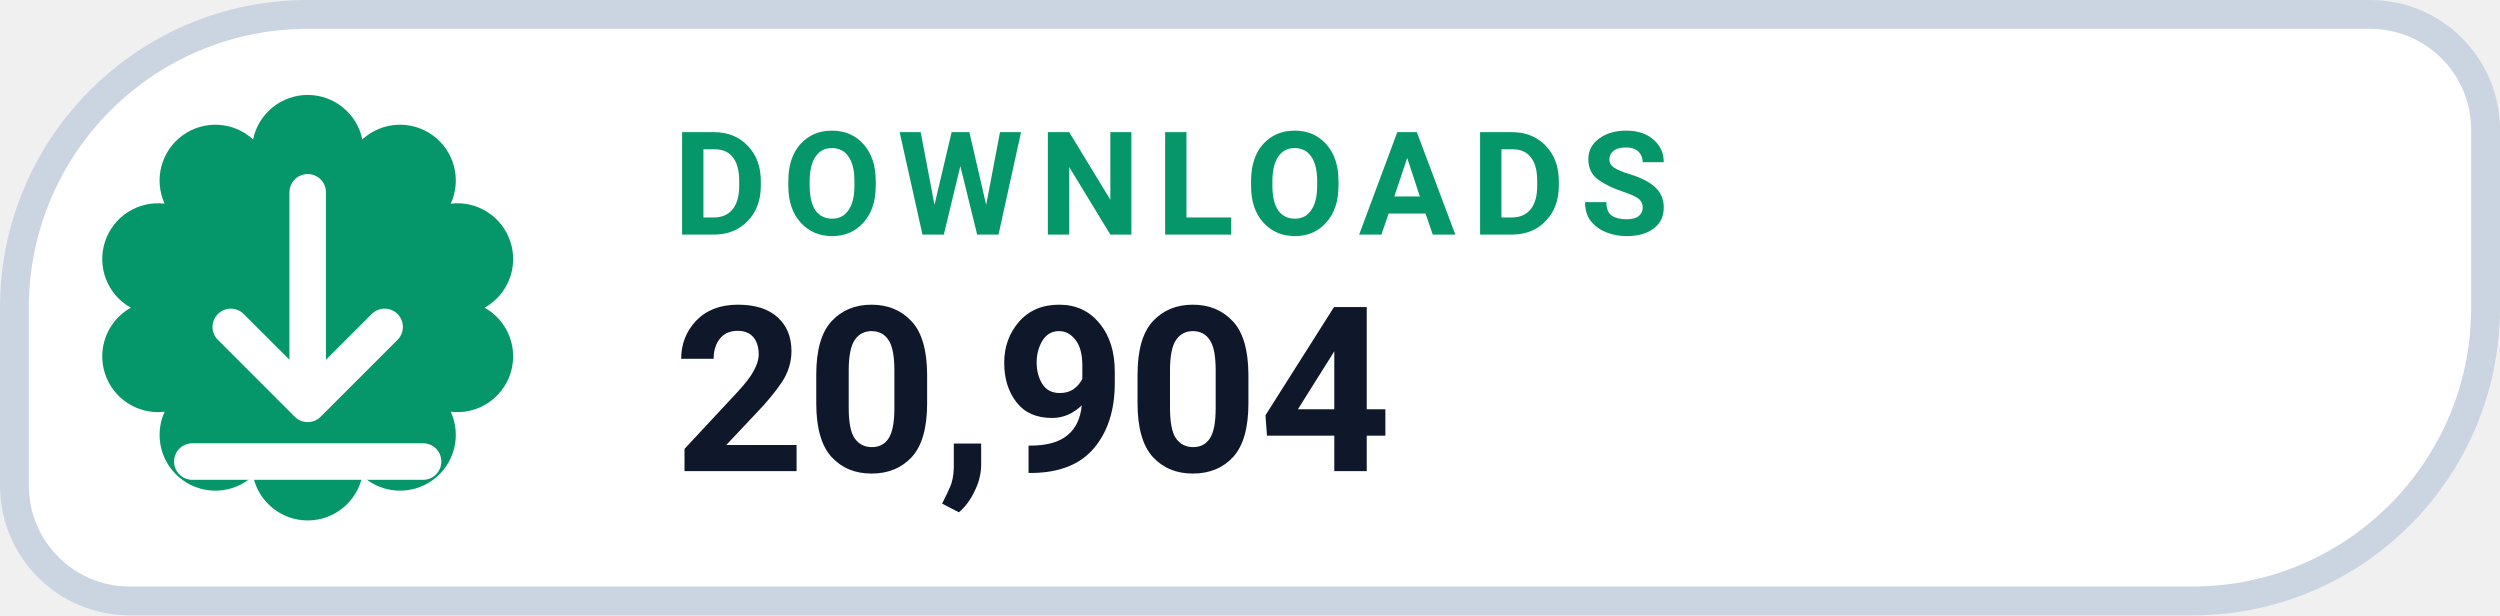
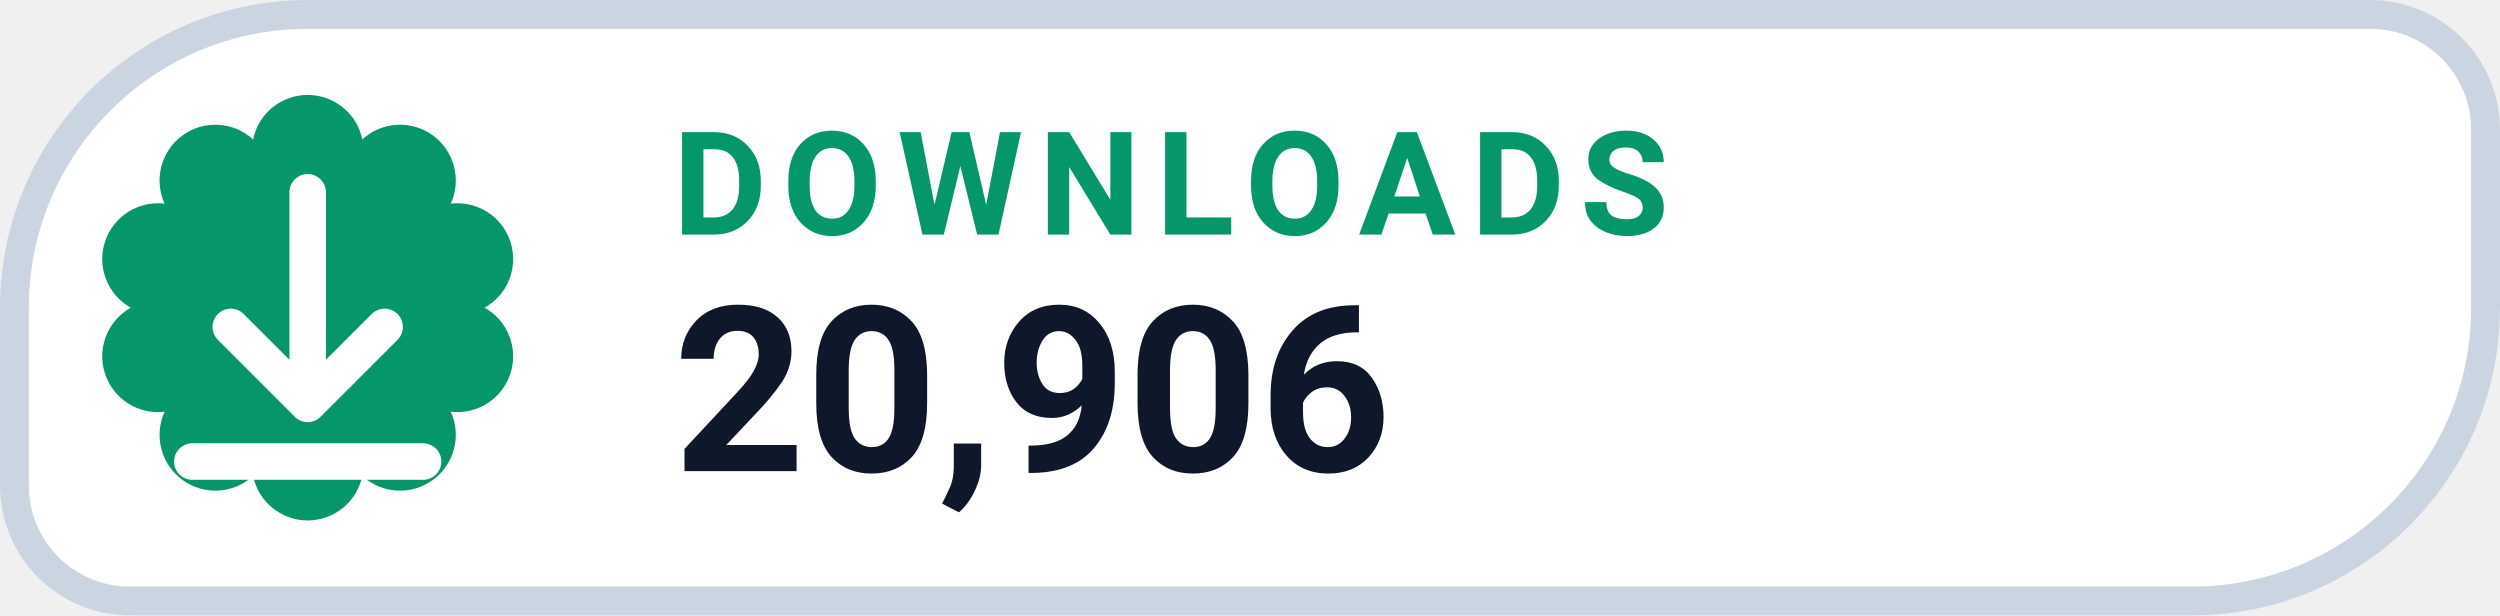
- <svg xmlns="http://www.w3.org/2000/svg" width="130" height="32" viewBox="0 0 130 32" role="img" aria-label="DOWNLOADS 20,904">
+ <svg xmlns="http://www.w3.org/2000/svg" width="130" height="32" viewBox="0 0 130 32" role="img" aria-label="DOWNLOADS 20,906">
  <path d="M 16.00 0.75 H 123.25 A 6.00 6.00 0 0 1 129.25 6.75 V 16.00 A 15.25 15.25 0 0 1 114.00 31.25 H 6.75 A 6.00 6.00 0 0 1 0.75 25.25 V 16.00 A 15.25 15.25 0 0 1 16.00 0.75 Z" fill="#FFFFFF" stroke="#CBD5E1" stroke-width="1.5" />
  <path d="M 13.16 7.25 A 2.90 2.90 0 0 1 18.84 7.25 A 2.90 2.90 0 0 1 23.44 10.59 A 2.90 2.90 0 0 1 25.20 16.00 A 2.90 2.90 0 0 1 23.44 21.41 A 2.90 2.90 0 0 1 18.84 24.75 A 2.90 2.90 0 0 1 13.16 24.75 A 2.90 2.90 0 0 1 8.56 21.41 A 2.90 2.90 0 0 1 6.80 16.00 A 2.90 2.90 0 0 1 8.56 10.59 A 2.90 2.90 0 0 1 13.16 7.25 Z" fill="#059669" />
  <g transform="translate(16 16)" style="color:#FFFFFF;">
    <path d="M0 -6 v11 m0 0 l4 -4 m-4 4 l-4 -4 M-6 8 h12" fill="none" stroke="currentColor" stroke-width="1.9" stroke-linecap="round" stroke-linejoin="round" />
  </g>
  <text x="35" y="12.2" fill="#059669" font-family="-apple-system,BlinkMacSystemFont,'Segoe UI',Roboto,Helvetica,Arial,sans-serif" font-size="7.5" font-weight="700" letter-spacing=".8">DOWNLOADS</text>
-   <text x="35" y="24.5" fill="#0F172A" font-family="-apple-system,BlinkMacSystemFont,'Segoe UI',Roboto,Helvetica,Arial,sans-serif" font-size="12" font-weight="750">20,904</text>
+   <text x="35" y="24.5" fill="#0F172A" font-family="-apple-system,BlinkMacSystemFont,'Segoe UI',Roboto,Helvetica,Arial,sans-serif" font-size="12" font-weight="750">20,906</text>
</svg>
